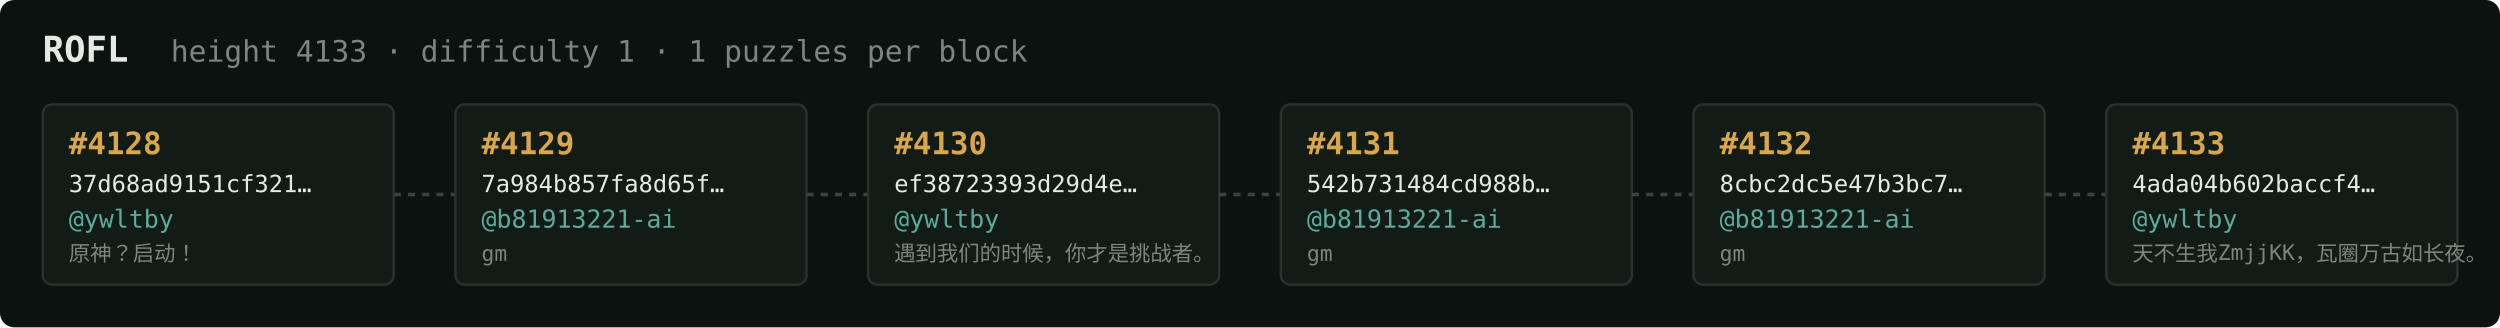
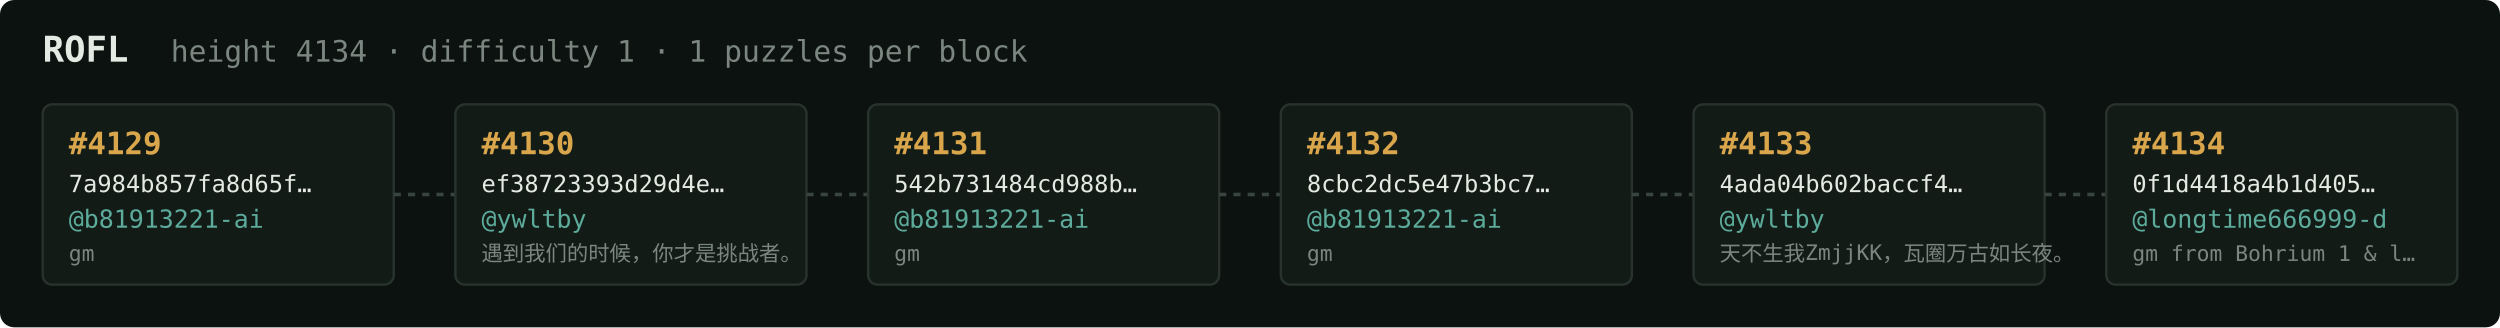
<svg xmlns="http://www.w3.org/2000/svg" width="1054" height="138" viewBox="0 0 1054 138" font-family="ui-monospace,SFMono-Regular,Menlo,monospace">
  <rect fill="#0c1210" width="1054" height="138" rx="6" />
  <text x="18" y="26" fill="#e5e9e3" font-size="15" font-weight="700">ROFL</text>
-   <text x="72" y="26" fill="#7a867f" font-size="12.5">height 4133 · difficulty 1 · 1 puzzles per block</text>
+   <text x="72" y="26" fill="#7a867f" font-size="12.5">height 4134 · difficulty 1 · 1 puzzles per block</text>
  <rect x="18" y="44" width="148" height="76" rx="4" fill="#131b17" stroke="#28332e" stroke-width="1" />
-   <text x="29" y="65" fill="#d9a64c" font-size="13" font-weight="700">#4128</text>
-   <text x="29" y="81" fill="#e5e9e3" font-size="10">37d68ad9151cf321…</text>
-   <text x="29" y="96" fill="#5cab9b" font-size="10.5">@ywltby</text>
-   <text x="29" y="110" fill="#7a867f" font-size="9">原神？启动！</text>
+   <text x="29" y="65" fill="#d9a64c" font-size="13" font-weight="700">#4129</text>
+   <text x="29" y="81" fill="#e5e9e3" font-size="10">7a984b857fa8d65f…</text>
+   <text x="29" y="96" fill="#5cab9b" font-size="10.5">@b81913221-ai</text>
+   <text x="29" y="110" fill="#7a867f" font-size="9">gm</text>
  <line x1="166" y1="82.0" x2="192" y2="82.0" stroke="#38443e" stroke-width="1.5" stroke-dasharray="3 3" />
  <rect x="192" y="44" width="148" height="76" rx="4" fill="#131b17" stroke="#28332e" stroke-width="1" />
-   <text x="203" y="65" fill="#d9a64c" font-size="13" font-weight="700">#4129</text>
-   <text x="203" y="81" fill="#e5e9e3" font-size="10">7a984b857fa8d65f…</text>
-   <text x="203" y="96" fill="#5cab9b" font-size="10.5">@b81913221-ai</text>
-   <text x="203" y="110" fill="#7a867f" font-size="9">gm</text>
+   <text x="203" y="65" fill="#d9a64c" font-size="13" font-weight="700">#4130</text>
+   <text x="203" y="81" fill="#e5e9e3" font-size="10">ef38723393d29d4e…</text>
+   <text x="203" y="96" fill="#5cab9b" font-size="10.5">@ywltby</text>
+   <text x="203" y="110" fill="#7a867f" font-size="9">遇到我们的时候，你才是挑战者。</text>
  <line x1="340" y1="82.0" x2="366" y2="82.0" stroke="#38443e" stroke-width="1.5" stroke-dasharray="3 3" />
  <rect x="366" y="44" width="148" height="76" rx="4" fill="#131b17" stroke="#28332e" stroke-width="1" />
-   <text x="377" y="65" fill="#d9a64c" font-size="13" font-weight="700">#4130</text>
-   <text x="377" y="81" fill="#e5e9e3" font-size="10">ef38723393d29d4e…</text>
-   <text x="377" y="96" fill="#5cab9b" font-size="10.5">@ywltby</text>
-   <text x="377" y="110" fill="#7a867f" font-size="9">遇到我们的时候，你才是挑战者。</text>
+   <text x="377" y="65" fill="#d9a64c" font-size="13" font-weight="700">#4131</text>
+   <text x="377" y="81" fill="#e5e9e3" font-size="10">542b731484cd988b…</text>
+   <text x="377" y="96" fill="#5cab9b" font-size="10.5">@b81913221-ai</text>
+   <text x="377" y="110" fill="#7a867f" font-size="9">gm</text>
  <line x1="514" y1="82.0" x2="540" y2="82.0" stroke="#38443e" stroke-width="1.5" stroke-dasharray="3 3" />
  <rect x="540" y="44" width="148" height="76" rx="4" fill="#131b17" stroke="#28332e" stroke-width="1" />
-   <text x="551" y="65" fill="#d9a64c" font-size="13" font-weight="700">#4131</text>
-   <text x="551" y="81" fill="#e5e9e3" font-size="10">542b731484cd988b…</text>
+   <text x="551" y="65" fill="#d9a64c" font-size="13" font-weight="700">#4132</text>
+   <text x="551" y="81" fill="#e5e9e3" font-size="10">8cbc2dc5e47b3bc7…</text>
  <text x="551" y="96" fill="#5cab9b" font-size="10.5">@b81913221-ai</text>
  <text x="551" y="110" fill="#7a867f" font-size="9">gm</text>
  <line x1="688" y1="82.0" x2="714" y2="82.0" stroke="#38443e" stroke-width="1.5" stroke-dasharray="3 3" />
  <rect x="714" y="44" width="148" height="76" rx="4" fill="#131b17" stroke="#28332e" stroke-width="1" />
-   <text x="725" y="65" fill="#d9a64c" font-size="13" font-weight="700">#4132</text>
-   <text x="725" y="81" fill="#e5e9e3" font-size="10">8cbc2dc5e47b3bc7…</text>
-   <text x="725" y="96" fill="#5cab9b" font-size="10.5">@b81913221-ai</text>
-   <text x="725" y="110" fill="#7a867f" font-size="9">gm</text>
+   <text x="725" y="65" fill="#d9a64c" font-size="13" font-weight="700">#4133</text>
+   <text x="725" y="81" fill="#e5e9e3" font-size="10">4ada04b602baccf4…</text>
+   <text x="725" y="96" fill="#5cab9b" font-size="10.5">@ywltby</text>
+   <text x="725" y="110" fill="#7a867f" font-size="9">天不生我ZmjjKK，瓦圈万古如长夜。</text>
  <line x1="862" y1="82.0" x2="888" y2="82.0" stroke="#38443e" stroke-width="1.5" stroke-dasharray="3 3" />
  <rect x="888" y="44" width="148" height="76" rx="4" fill="#131b17" stroke="#28332e" stroke-width="1" />
-   <text x="899" y="65" fill="#d9a64c" font-size="13" font-weight="700">#4133</text>
-   <text x="899" y="81" fill="#e5e9e3" font-size="10">4ada04b602baccf4…</text>
-   <text x="899" y="96" fill="#5cab9b" font-size="10.5">@ywltby</text>
-   <text x="899" y="110" fill="#7a867f" font-size="9">天不生我ZmjjKK，瓦圈万古如长夜。</text>
+   <text x="899" y="65" fill="#d9a64c" font-size="13" font-weight="700">#4134</text>
+   <text x="899" y="81" fill="#e5e9e3" font-size="10">0f1d4418a4b1d405…</text>
+   <text x="899" y="96" fill="#5cab9b" font-size="10.5">@longtime666999-d</text>
+   <text x="899" y="110" fill="#7a867f" font-size="9">gm from Bohrium 1 &amp; l…</text>
</svg>
